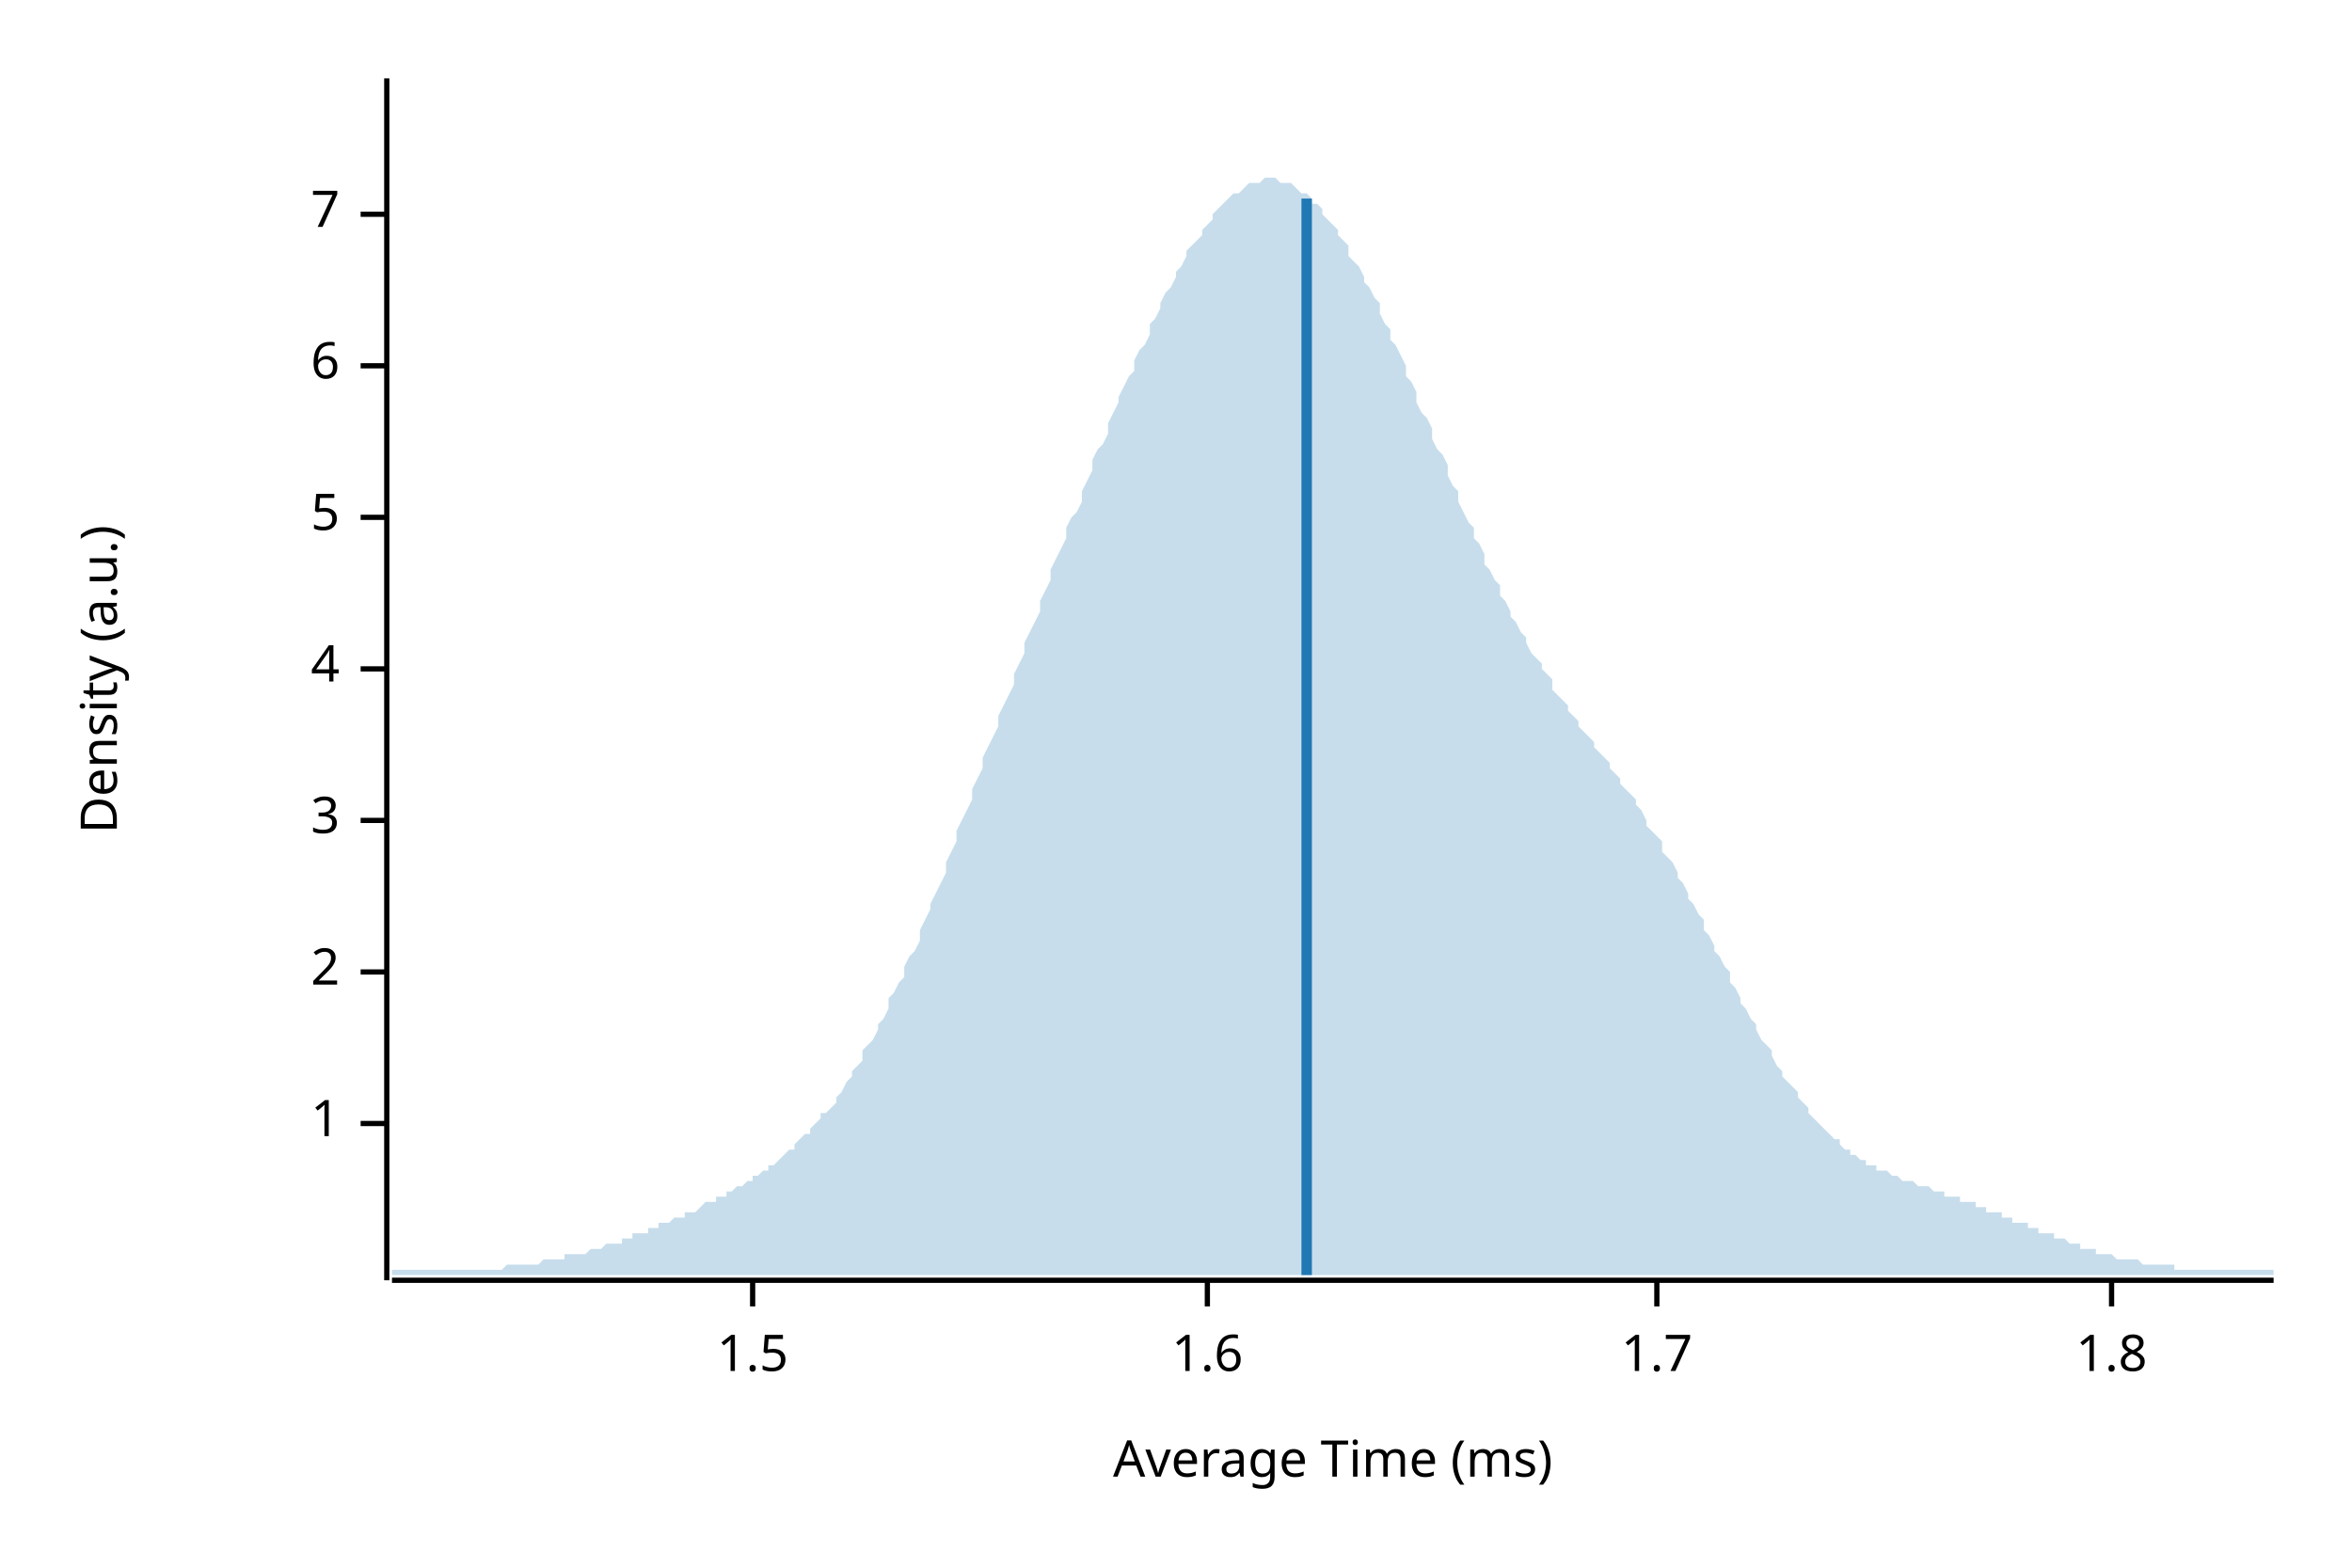
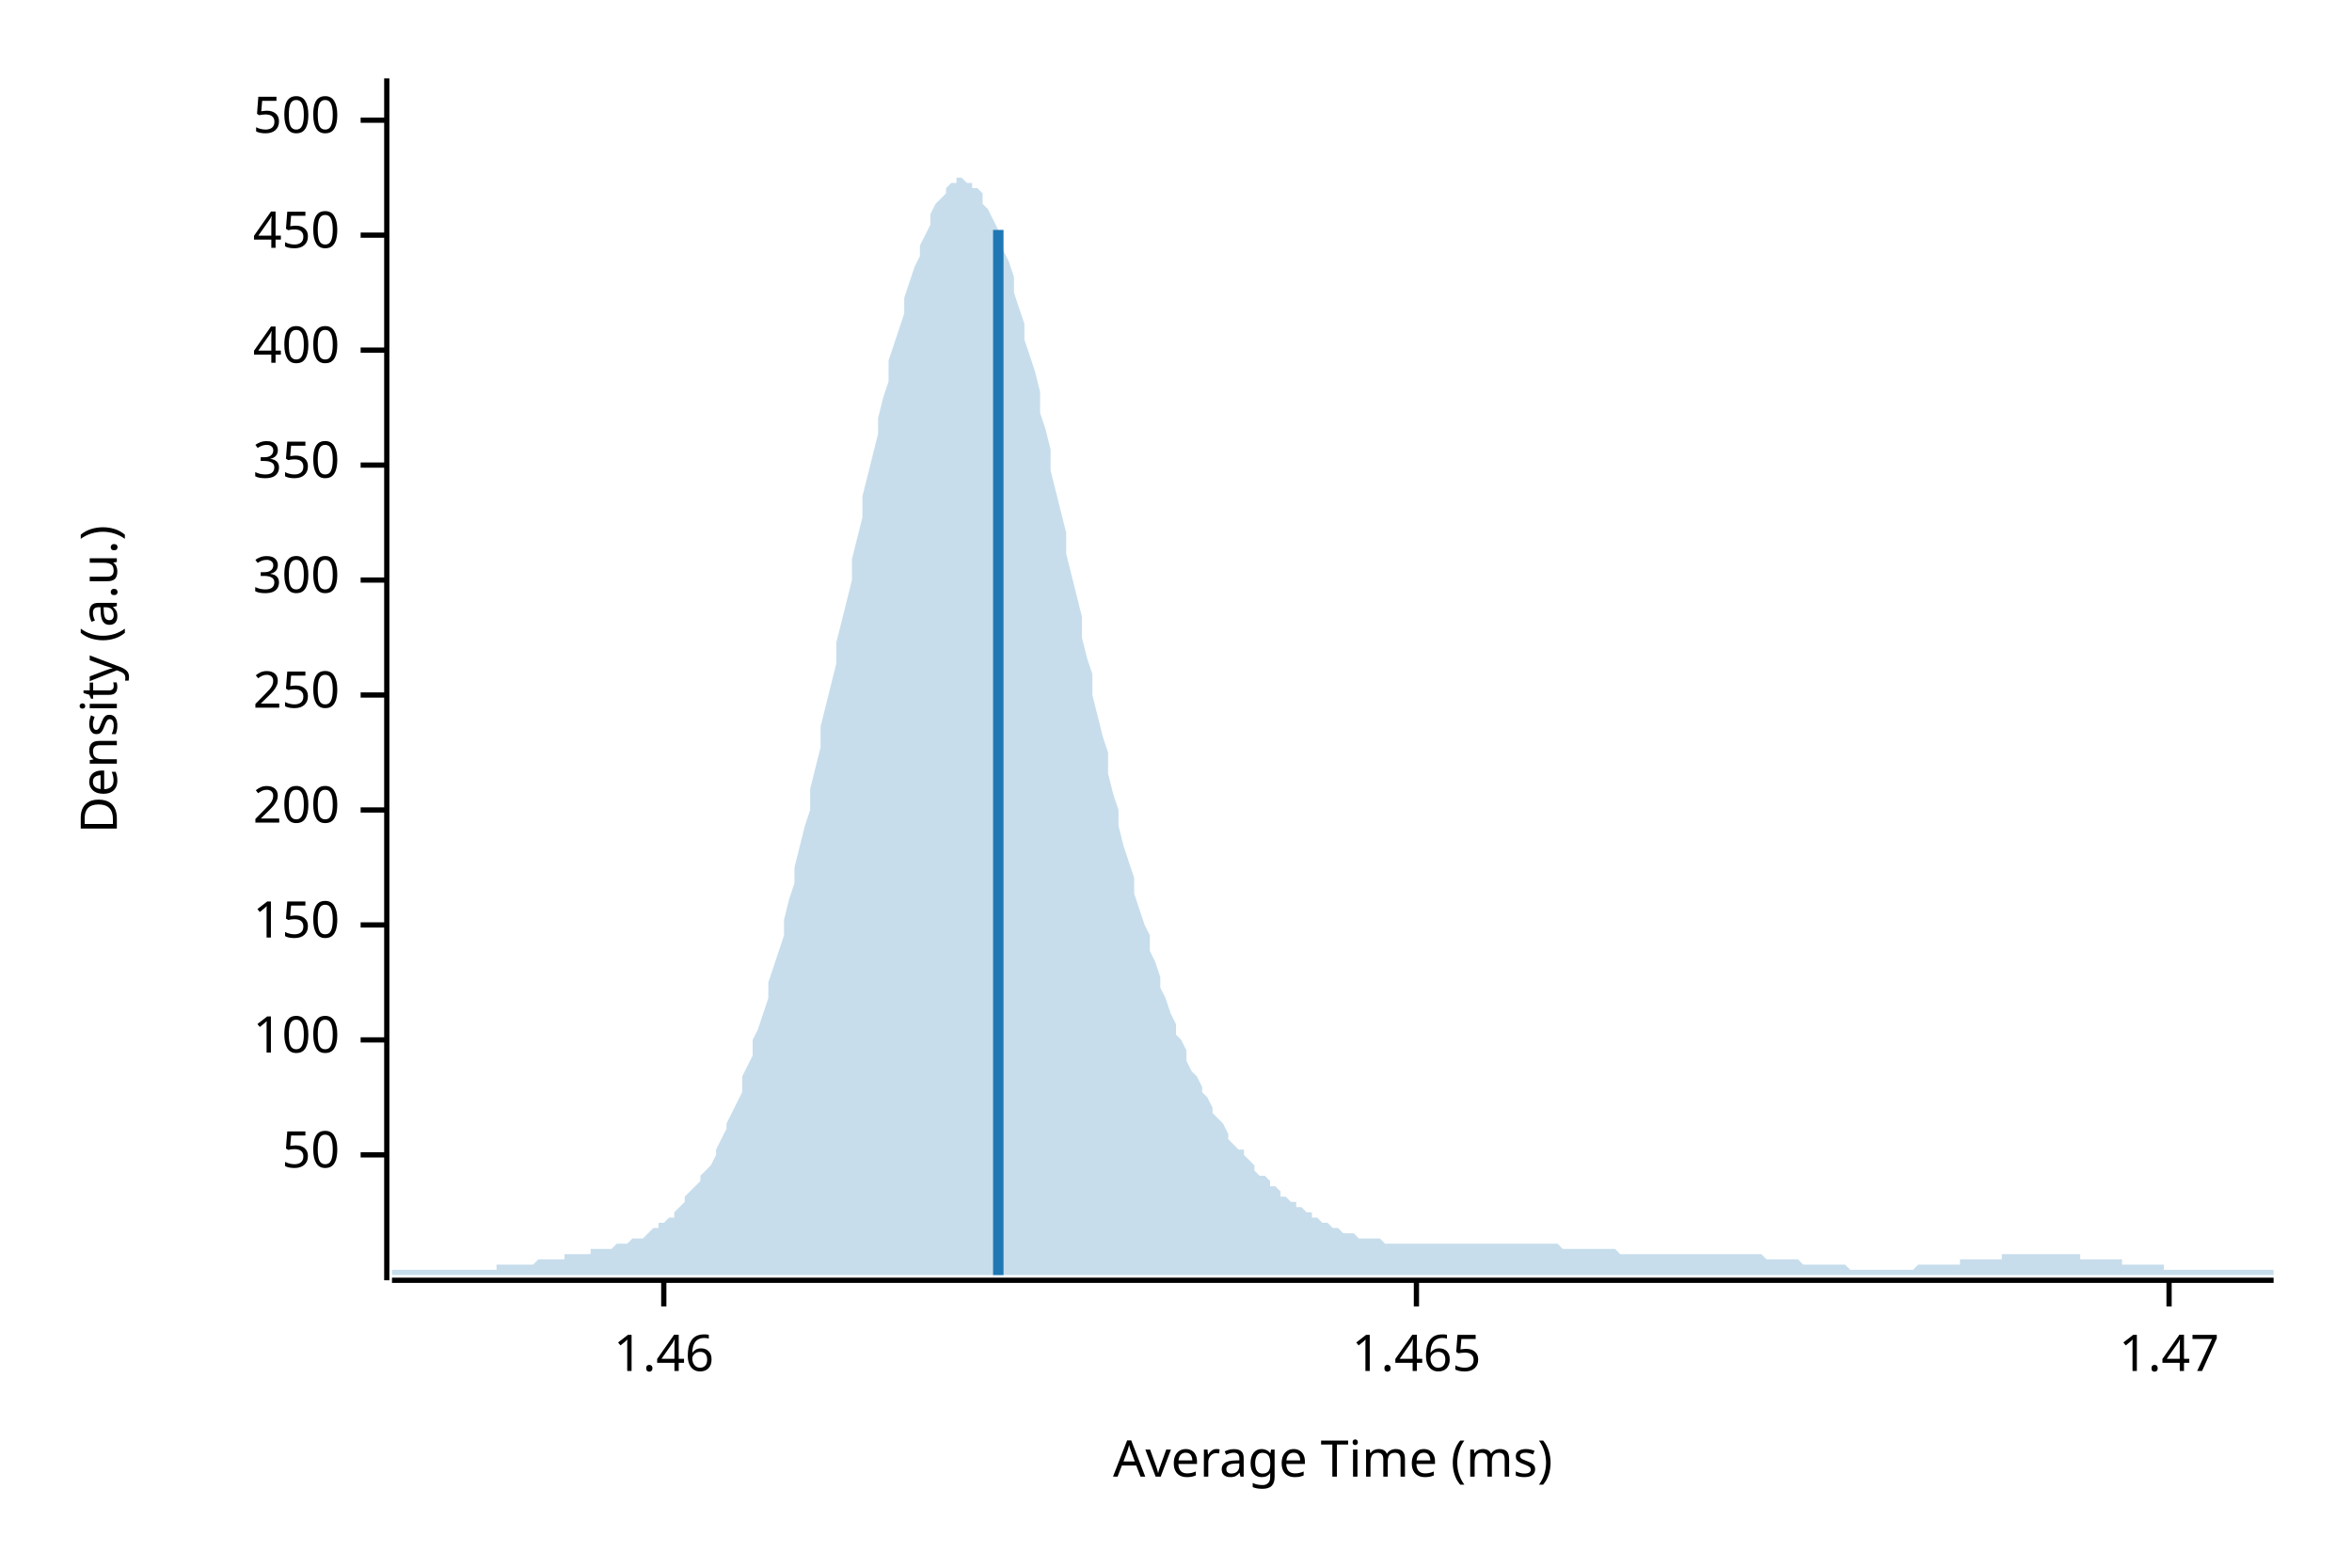
<svg xmlns="http://www.w3.org/2000/svg" width="450" height="300" viewBox="0 0 450 300">
  <text x="15" y="130" dy="0.76em" text-anchor="middle" font-family="sans-serif" font-size="9.677" opacity="1" fill="#000000" transform="rotate(270, 15, 130)">
Density (a.u.)
</text>
  <text x="255" y="285" dy="-0.5ex" text-anchor="middle" font-family="sans-serif" font-size="9.677" opacity="1" fill="#000000">
Average Time (ms)
</text>
  <polyline fill="none" opacity="1" stroke="#000000" stroke-width="1" points="74,15 74,245 " />
-   <text x="65" y="215" dy="0.5ex" text-anchor="end" font-family="sans-serif" font-size="9.677" opacity="1" fill="#000000">
- 1
+   <text x="65" y="221" dy="0.5ex" text-anchor="end" font-family="sans-serif" font-size="9.677" opacity="1" fill="#000000">
+ 50
</text>
-   <polyline fill="none" opacity="1" stroke="#000000" stroke-width="1" points="69,215 74,215 " />
-   <text x="65" y="186" dy="0.5ex" text-anchor="end" font-family="sans-serif" font-size="9.677" opacity="1" fill="#000000">
- 2
+   <polyline fill="none" opacity="1" stroke="#000000" stroke-width="1" points="69,221 74,221 " />
+   <text x="65" y="199" dy="0.5ex" text-anchor="end" font-family="sans-serif" font-size="9.677" opacity="1" fill="#000000">
+ 100
</text>
-   <polyline fill="none" opacity="1" stroke="#000000" stroke-width="1" points="69,186 74,186 " />
-   <text x="65" y="157" dy="0.5ex" text-anchor="end" font-family="sans-serif" font-size="9.677" opacity="1" fill="#000000">
- 3
+   <polyline fill="none" opacity="1" stroke="#000000" stroke-width="1" points="69,199 74,199 " />
+   <text x="65" y="177" dy="0.5ex" text-anchor="end" font-family="sans-serif" font-size="9.677" opacity="1" fill="#000000">
+ 150
</text>
-   <polyline fill="none" opacity="1" stroke="#000000" stroke-width="1" points="69,157 74,157 " />
-   <text x="65" y="128" dy="0.5ex" text-anchor="end" font-family="sans-serif" font-size="9.677" opacity="1" fill="#000000">
- 4
+   <polyline fill="none" opacity="1" stroke="#000000" stroke-width="1" points="69,177 74,177 " />
+   <text x="65" y="155" dy="0.5ex" text-anchor="end" font-family="sans-serif" font-size="9.677" opacity="1" fill="#000000">
+ 200
</text>
-   <polyline fill="none" opacity="1" stroke="#000000" stroke-width="1" points="69,128 74,128 " />
-   <text x="65" y="99" dy="0.5ex" text-anchor="end" font-family="sans-serif" font-size="9.677" opacity="1" fill="#000000">
- 5
+   <polyline fill="none" opacity="1" stroke="#000000" stroke-width="1" points="69,155 74,155 " />
+   <text x="65" y="133" dy="0.5ex" text-anchor="end" font-family="sans-serif" font-size="9.677" opacity="1" fill="#000000">
+ 250
</text>
-   <polyline fill="none" opacity="1" stroke="#000000" stroke-width="1" points="69,99 74,99 " />
-   <text x="65" y="70" dy="0.5ex" text-anchor="end" font-family="sans-serif" font-size="9.677" opacity="1" fill="#000000">
- 6
+   <polyline fill="none" opacity="1" stroke="#000000" stroke-width="1" points="69,133 74,133 " />
+   <text x="65" y="111" dy="0.5ex" text-anchor="end" font-family="sans-serif" font-size="9.677" opacity="1" fill="#000000">
+ 300
</text>
-   <polyline fill="none" opacity="1" stroke="#000000" stroke-width="1" points="69,70 74,70 " />
-   <text x="65" y="41" dy="0.5ex" text-anchor="end" font-family="sans-serif" font-size="9.677" opacity="1" fill="#000000">
- 7
+   <polyline fill="none" opacity="1" stroke="#000000" stroke-width="1" points="69,111 74,111 " />
+   <text x="65" y="89" dy="0.5ex" text-anchor="end" font-family="sans-serif" font-size="9.677" opacity="1" fill="#000000">
+ 350
</text>
-   <polyline fill="none" opacity="1" stroke="#000000" stroke-width="1" points="69,41 74,41 " />
+   <polyline fill="none" opacity="1" stroke="#000000" stroke-width="1" points="69,89 74,89 " />
+   <text x="65" y="67" dy="0.5ex" text-anchor="end" font-family="sans-serif" font-size="9.677" opacity="1" fill="#000000">
+ 400
+ </text>
+   <polyline fill="none" opacity="1" stroke="#000000" stroke-width="1" points="69,67 74,67 " />
+   <text x="65" y="45" dy="0.5ex" text-anchor="end" font-family="sans-serif" font-size="9.677" opacity="1" fill="#000000">
+ 450
+ </text>
+   <polyline fill="none" opacity="1" stroke="#000000" stroke-width="1" points="69,45 74,45 " />
+   <text x="65" y="23" dy="0.5ex" text-anchor="end" font-family="sans-serif" font-size="9.677" opacity="1" fill="#000000">
+ 500
+ </text>
+   <polyline fill="none" opacity="1" stroke="#000000" stroke-width="1" points="69,23 74,23 " />
  <polyline fill="none" opacity="1" stroke="#000000" stroke-width="1" points="75,245 435,245 " />
-   <text x="144" y="255" dy="0.76em" text-anchor="middle" font-family="sans-serif" font-size="9.677" opacity="1" fill="#000000">
- 1.5
+   <text x="127" y="255" dy="0.76em" text-anchor="middle" font-family="sans-serif" font-size="9.677" opacity="1" fill="#000000">
+ 1.46
</text>
-   <polyline fill="none" opacity="1" stroke="#000000" stroke-width="1" points="144,245 144,250 " />
-   <text x="231" y="255" dy="0.76em" text-anchor="middle" font-family="sans-serif" font-size="9.677" opacity="1" fill="#000000">
- 1.6
+   <polyline fill="none" opacity="1" stroke="#000000" stroke-width="1" points="127,245 127,250 " />
+   <text x="271" y="255" dy="0.76em" text-anchor="middle" font-family="sans-serif" font-size="9.677" opacity="1" fill="#000000">
+ 1.465
</text>
-   <polyline fill="none" opacity="1" stroke="#000000" stroke-width="1" points="231,245 231,250 " />
-   <text x="317" y="255" dy="0.76em" text-anchor="middle" font-family="sans-serif" font-size="9.677" opacity="1" fill="#000000">
- 1.7
+   <polyline fill="none" opacity="1" stroke="#000000" stroke-width="1" points="271,245 271,250 " />
+   <text x="415" y="255" dy="0.76em" text-anchor="middle" font-family="sans-serif" font-size="9.677" opacity="1" fill="#000000">
+ 1.47
</text>
-   <polyline fill="none" opacity="1" stroke="#000000" stroke-width="1" points="317,245 317,250 " />
-   <text x="404" y="255" dy="0.76em" text-anchor="middle" font-family="sans-serif" font-size="9.677" opacity="1" fill="#000000">
- 1.8
- </text>
-   <polyline fill="none" opacity="1" stroke="#000000" stroke-width="1" points="404,245 404,250 " />
-   <polygon opacity="0.25" fill="#1F78B4" points="75,243 75,243 76,243 77,243 77,243 78,243 79,243 80,243 80,243 81,243 82,243 82,243 83,243 84,243 85,243 85,243 86,243 87,243 87,243 88,243 89,243 90,243 90,243 91,243 92,243 93,243 93,243 94,243 95,243 95,243 96,243 97,242 98,242 98,242 99,242 100,242 100,242 101,242 102,242 103,242 103,242 104,241 105,241 106,241 106,241 107,241 108,241 108,240 109,240 110,240 111,240 111,240 112,240 113,239 113,239 114,239 115,239 116,238 116,238 117,238 118,238 119,238 119,237 120,237 121,237 121,236 122,236 123,236 124,236 124,235 125,235 126,235 126,234 127,234 128,234 129,233 129,233 130,233 131,233 131,232 132,232 133,232 134,231 134,231 135,230 136,230 137,230 137,229 138,229 139,229 139,228 140,228 141,227 142,227 142,227 143,226 144,226 144,225 145,225 146,224 147,224 147,223 148,223 149,222 150,221 150,221 151,220 152,220 152,219 153,218 154,217 155,217 155,216 156,215 157,214 157,213 158,213 159,212 160,211 160,210 161,209 162,207 163,206 163,205 164,204 165,203 165,201 166,200 167,199 168,197 168,196 169,195 170,193 170,191 171,190 172,188 173,187 173,185 174,183 175,182 176,180 176,178 177,176 178,174 178,173 179,171 180,169 181,167 181,165 182,163 183,161 183,159 184,157 185,155 186,153 186,151 187,149 188,147 188,145 189,143 190,141 191,139 191,137 192,135 193,133 194,131 194,129 195,127 196,125 196,123 197,121 198,119 199,117 199,115 200,113 201,111 201,109 202,107 203,105 204,103 204,101 205,99 206,98 207,96 207,94 208,92 209,90 209,88 210,86 211,85 212,83 212,81 213,79 214,77 214,76 215,74 216,72 217,71 217,69 218,67 219,66 220,64 220,62 221,61 222,59 222,58 223,56 224,55 225,53 225,52 226,51 227,49 227,48 228,47 229,46 230,45 230,44 231,43 232,42 232,41 233,40 234,39 235,38 235,38 236,37 237,37 238,36 238,36 239,35 240,35 240,35 241,35 242,34 243,34 243,34 244,34 245,35 245,35 246,35 247,35 248,36 248,36 249,37 250,37 251,38 251,39 252,39 253,40 253,41 254,42 255,43 256,44 256,45 257,46 258,47 258,49 259,50 260,51 261,53 261,54 262,55 263,57 264,58 264,60 265,62 266,63 266,65 267,66 268,68 269,70 269,72 270,73 271,75 271,77 272,79 273,80 274,82 274,84 275,86 276,87 277,89 277,91 278,93 279,94 279,96 280,98 281,100 282,101 282,103 283,104 284,106 284,108 285,109 286,111 287,112 287,114 288,115 289,117 289,118 290,119 291,121 292,122 292,123 293,125 294,126 295,127 295,128 296,129 297,130 297,132 298,133 299,134 300,135 300,136 301,137 302,138 302,139 303,140 304,141 305,142 305,143 306,144 307,145 308,146 308,147 309,148 310,149 310,150 311,151 312,152 313,153 313,154 314,155 315,157 315,158 316,159 317,160 318,161 318,163 319,164 320,165 321,167 321,168 322,169 323,171 323,172 324,173 325,175 326,176 326,178 327,179 328,181 328,182 329,183 330,185 331,186 331,188 332,189 333,191 333,192 334,193 335,195 336,196 336,197 337,199 338,200 339,201 339,202 340,204 341,205 341,206 342,207 343,208 344,209 344,210 345,211 346,212 346,213 347,214 348,215 349,216 349,216 350,217 351,218 352,218 352,219 353,220 354,220 354,221 355,221 356,222 357,222 357,223 358,223 359,223 359,224 360,224 361,224 362,225 362,225 363,225 364,226 365,226 365,226 366,226 367,227 367,227 368,227 369,227 370,228 370,228 371,228 372,228 372,229 373,229 374,229 375,229 375,230 376,230 377,230 378,230 378,231 379,231 380,231 380,232 381,232 382,232 383,232 383,233 384,233 385,233 385,234 386,234 387,234 388,234 388,235 389,235 390,235 390,236 391,236 392,236 393,236 393,237 394,237 395,237 396,238 396,238 397,238 398,238 398,239 399,239 400,239 401,239 401,240 402,240 403,240 403,240 404,240 405,241 406,241 406,241 407,241 408,241 409,241 409,241 410,242 411,242 411,242 412,242 413,242 414,242 414,242 415,242 416,242 416,243 417,243 418,243 419,243 419,243 420,243 421,243 422,243 422,243 423,243 424,243 424,243 425,243 426,243 427,243 427,243 428,243 429,243 429,243 430,243 431,243 432,243 432,243 433,243 434,243 435,243 435,244 75,244 " />
-   <polyline fill="none" opacity="1" stroke="#1F78B4" stroke-width="2" points="250,244 250,38 " />
+   <polyline fill="none" opacity="1" stroke="#000000" stroke-width="1" points="415,245 415,250 " />
+   <polygon opacity="0.25" fill="#1F78B4" points="75,243 75,243 76,243 77,243 77,243 78,243 79,243 80,243 80,243 81,243 82,243 82,243 83,243 84,243 85,243 85,243 86,243 87,243 87,243 88,243 89,243 90,243 90,243 91,243 92,243 93,243 93,243 94,243 95,243 95,242 96,242 97,242 98,242 98,242 99,242 100,242 100,242 101,242 102,242 103,241 103,241 104,241 105,241 106,241 106,241 107,241 108,241 108,240 109,240 110,240 111,240 111,240 112,240 113,240 113,239 114,239 115,239 116,239 116,239 117,239 118,238 119,238 119,238 120,238 121,237 121,237 122,237 123,237 124,236 124,236 125,235 126,235 126,234 127,234 128,233 129,233 129,232 130,231 131,230 131,229 132,228 133,227 134,226 134,225 135,224 136,223 137,221 137,220 138,218 139,216 139,215 140,213 141,211 142,209 142,206 143,204 144,202 144,199 145,197 146,194 147,191 147,188 148,185 149,182 150,179 150,176 151,172 152,169 152,166 153,162 154,158 155,155 155,151 156,147 157,143 157,139 158,135 159,131 160,127 160,123 161,119 162,115 163,111 163,107 164,103 165,99 165,95 166,91 167,87 168,83 168,80 169,76 170,73 170,69 171,66 172,63 173,60 173,57 174,54 175,51 176,49 176,47 177,45 178,43 178,41 179,39 180,38 181,37 181,36 182,35 183,35 183,34 184,34 185,35 186,35 186,36 187,36 188,37 188,39 189,40 190,42 191,44 191,46 192,48 193,50 194,53 194,56 195,59 196,62 196,65 197,68 198,71 199,75 199,79 200,82 201,86 201,90 202,94 203,98 204,102 204,106 205,110 206,114 207,118 207,122 208,126 209,129 209,133 210,137 211,141 212,144 212,148 213,152 214,155 214,158 215,162 216,165 217,168 217,171 218,174 219,177 220,179 220,182 221,184 222,187 222,189 223,191 224,194 225,196 225,198 226,199 227,201 227,203 228,205 229,206 230,208 230,209 231,210 232,212 232,213 233,214 234,215 235,217 235,218 236,219 237,220 238,220 238,221 239,222 240,223 240,224 241,225 242,225 243,226 243,227 244,227 245,228 245,229 246,229 247,230 248,230 248,231 249,231 250,232 251,232 251,233 252,233 253,234 253,234 254,234 255,235 256,235 256,235 257,236 258,236 258,236 259,236 260,237 261,237 261,237 262,237 263,237 264,237 264,237 265,238 266,238 266,238 267,238 268,238 269,238 269,238 270,238 271,238 271,238 272,238 273,238 274,238 274,238 275,238 276,238 277,238 277,238 278,238 279,238 279,238 280,238 281,238 282,238 282,238 283,238 284,238 284,238 285,238 286,238 287,238 287,238 288,238 289,238 289,238 290,238 291,238 292,238 292,238 293,238 294,238 295,238 295,238 296,238 297,238 297,238 298,238 299,239 300,239 300,239 301,239 302,239 302,239 303,239 304,239 305,239 305,239 306,239 307,239 308,239 308,239 309,239 310,240 310,240 311,240 312,240 313,240 313,240 314,240 315,240 315,240 316,240 317,240 318,240 318,240 319,240 320,240 321,240 321,240 322,240 323,240 323,240 324,240 325,240 326,240 326,240 327,240 328,240 328,240 329,240 330,240 331,240 331,240 332,240 333,240 333,240 334,240 335,240 336,240 336,240 337,240 338,241 339,241 339,241 340,241 341,241 341,241 342,241 343,241 344,241 344,241 345,242 346,242 346,242 347,242 348,242 349,242 349,242 350,242 351,242 352,242 352,242 353,242 354,243 354,243 355,243 356,243 357,243 357,243 358,243 359,243 359,243 360,243 361,243 362,243 362,243 363,243 364,243 365,243 365,243 366,243 367,242 367,242 368,242 369,242 370,242 370,242 371,242 372,242 372,242 373,242 374,242 375,242 375,241 376,241 377,241 378,241 378,241 379,241 380,241 380,241 381,241 382,241 383,241 383,240 384,240 385,240 385,240 386,240 387,240 388,240 388,240 389,240 390,240 390,240 391,240 392,240 393,240 393,240 394,240 395,240 396,240 396,240 397,240 398,240 398,241 399,241 400,241 401,241 401,241 402,241 403,241 403,241 404,241 405,241 406,241 406,242 407,242 408,242 409,242 409,242 410,242 411,242 411,242 412,242 413,242 414,242 414,243 415,243 416,243 416,243 417,243 418,243 419,243 419,243 420,243 421,243 422,243 422,243 423,243 424,243 424,243 425,243 426,243 427,243 427,243 428,243 429,243 429,243 430,243 431,243 432,243 432,243 433,243 434,243 435,243 435,244 75,244 " />
+   <polyline fill="none" opacity="1" stroke="#1F78B4" stroke-width="2" points="191,244 191,44 " />
</svg>
